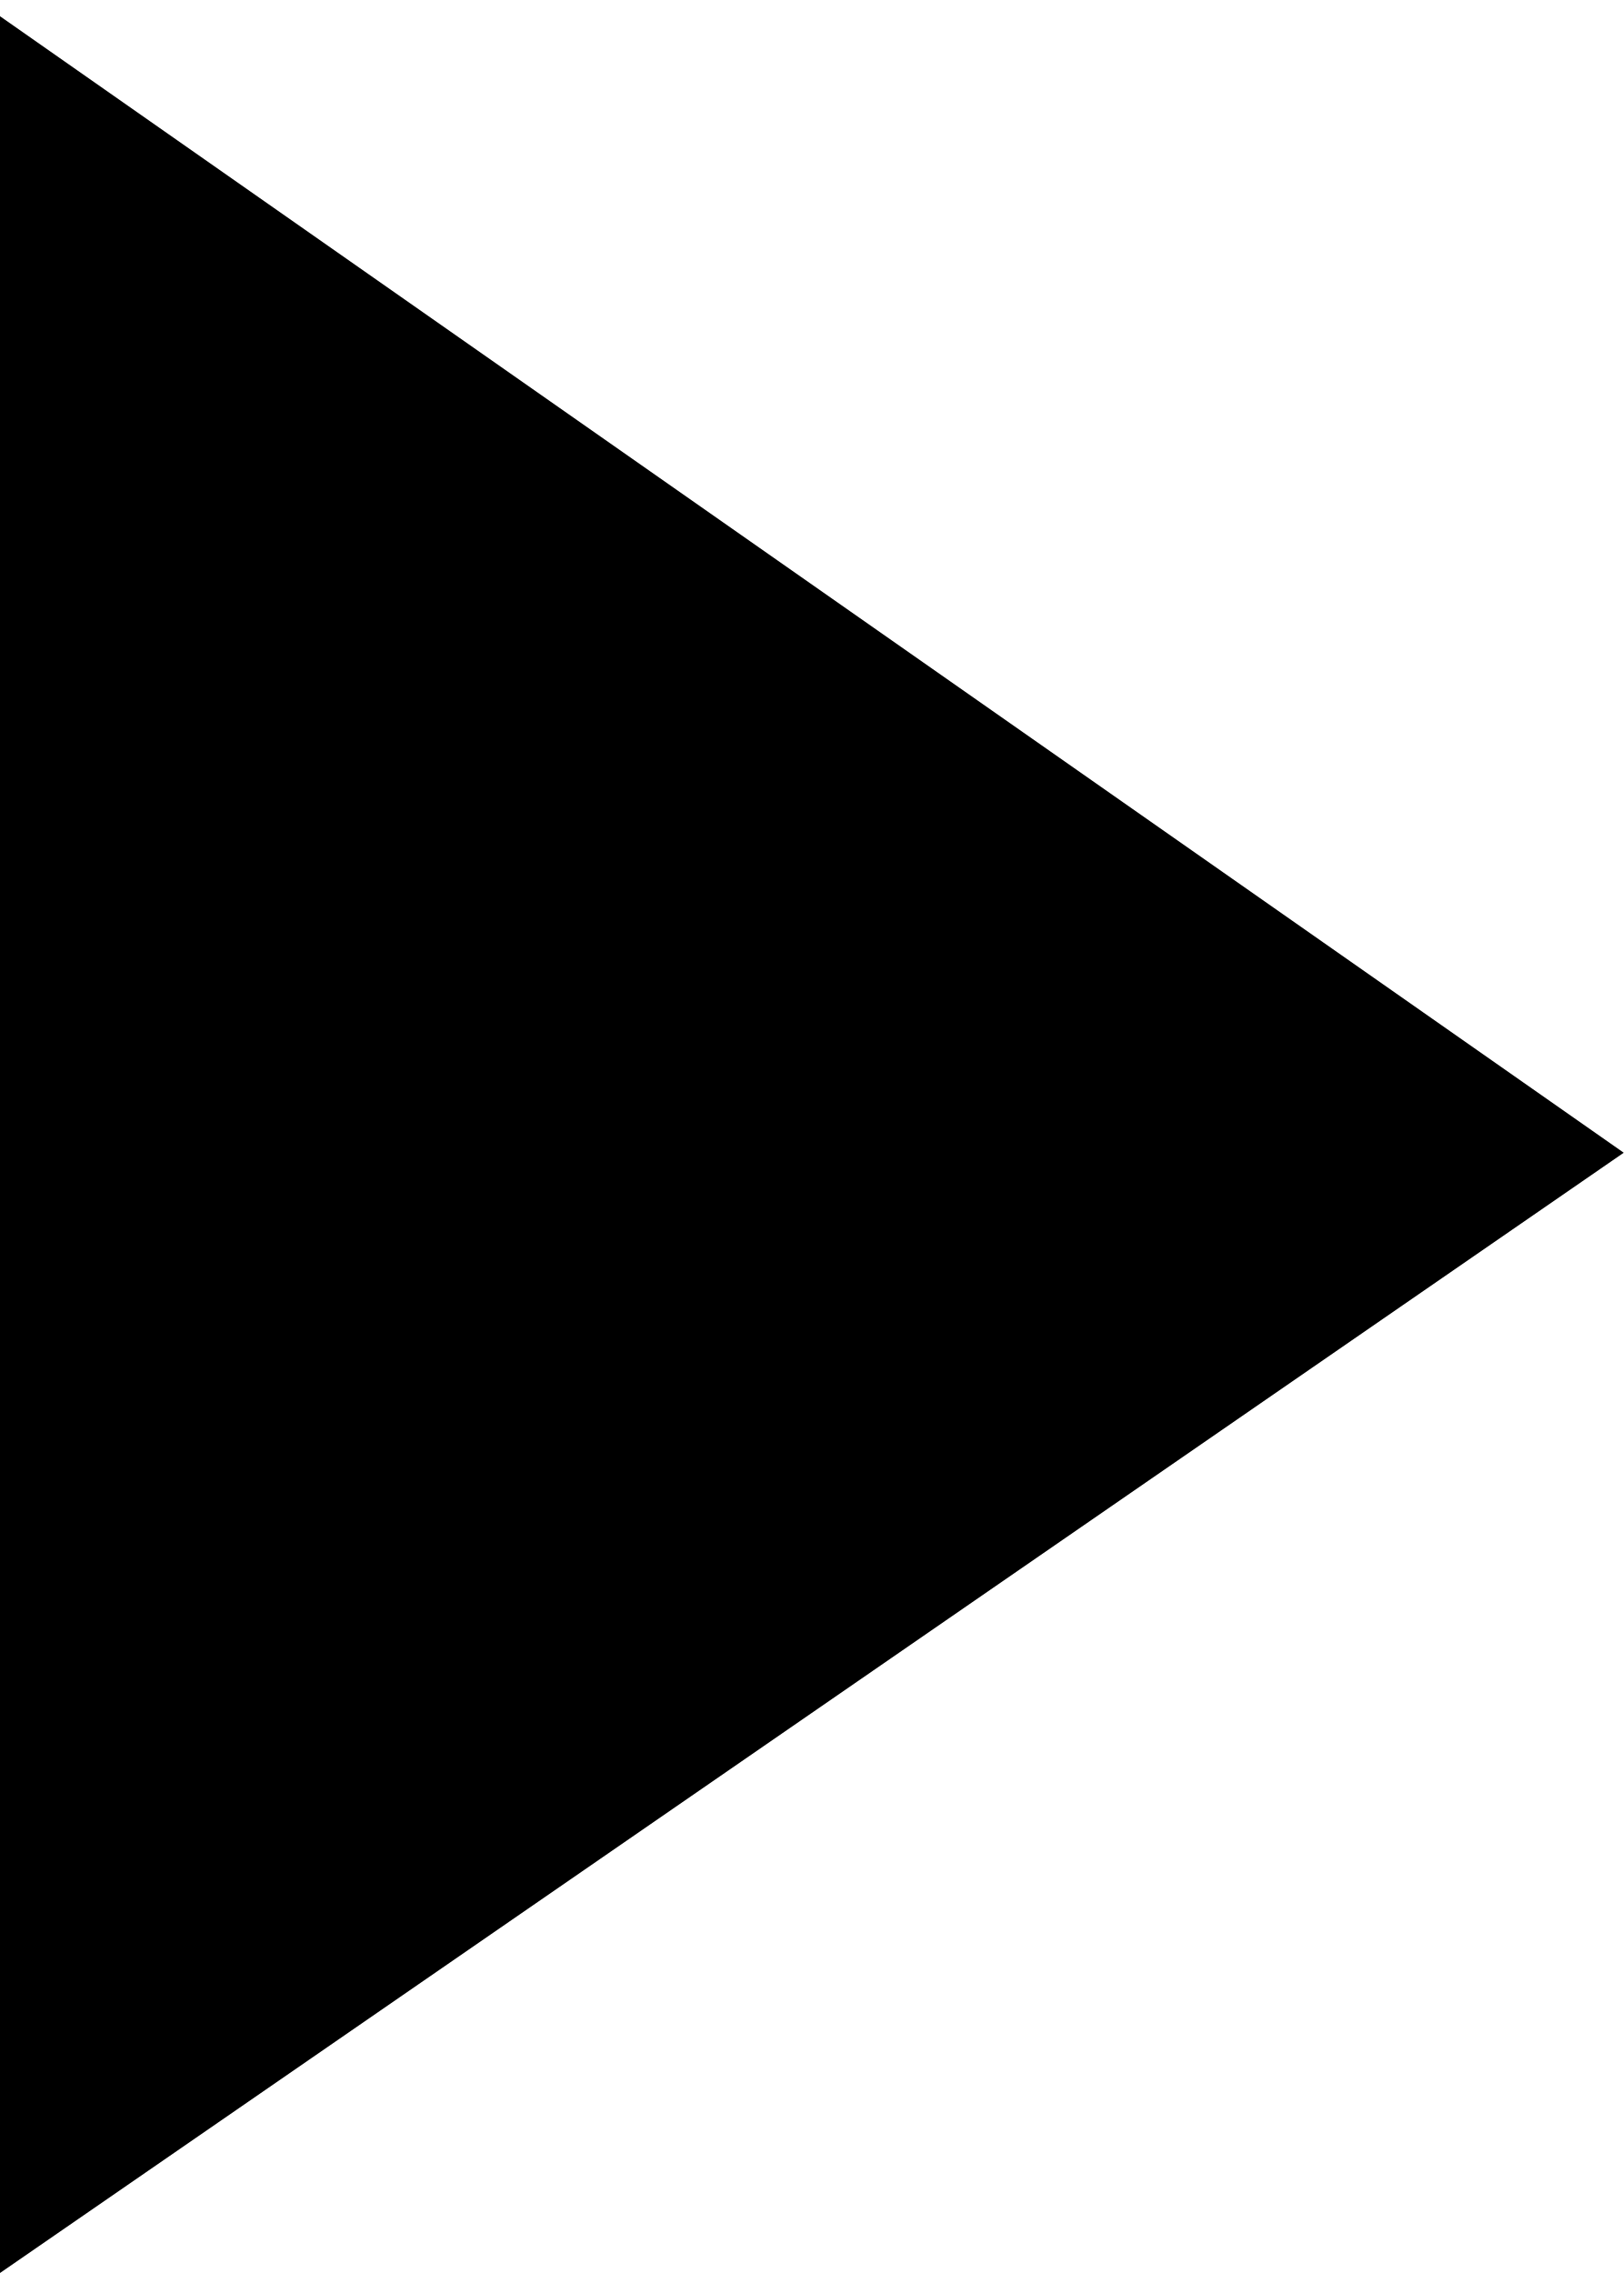
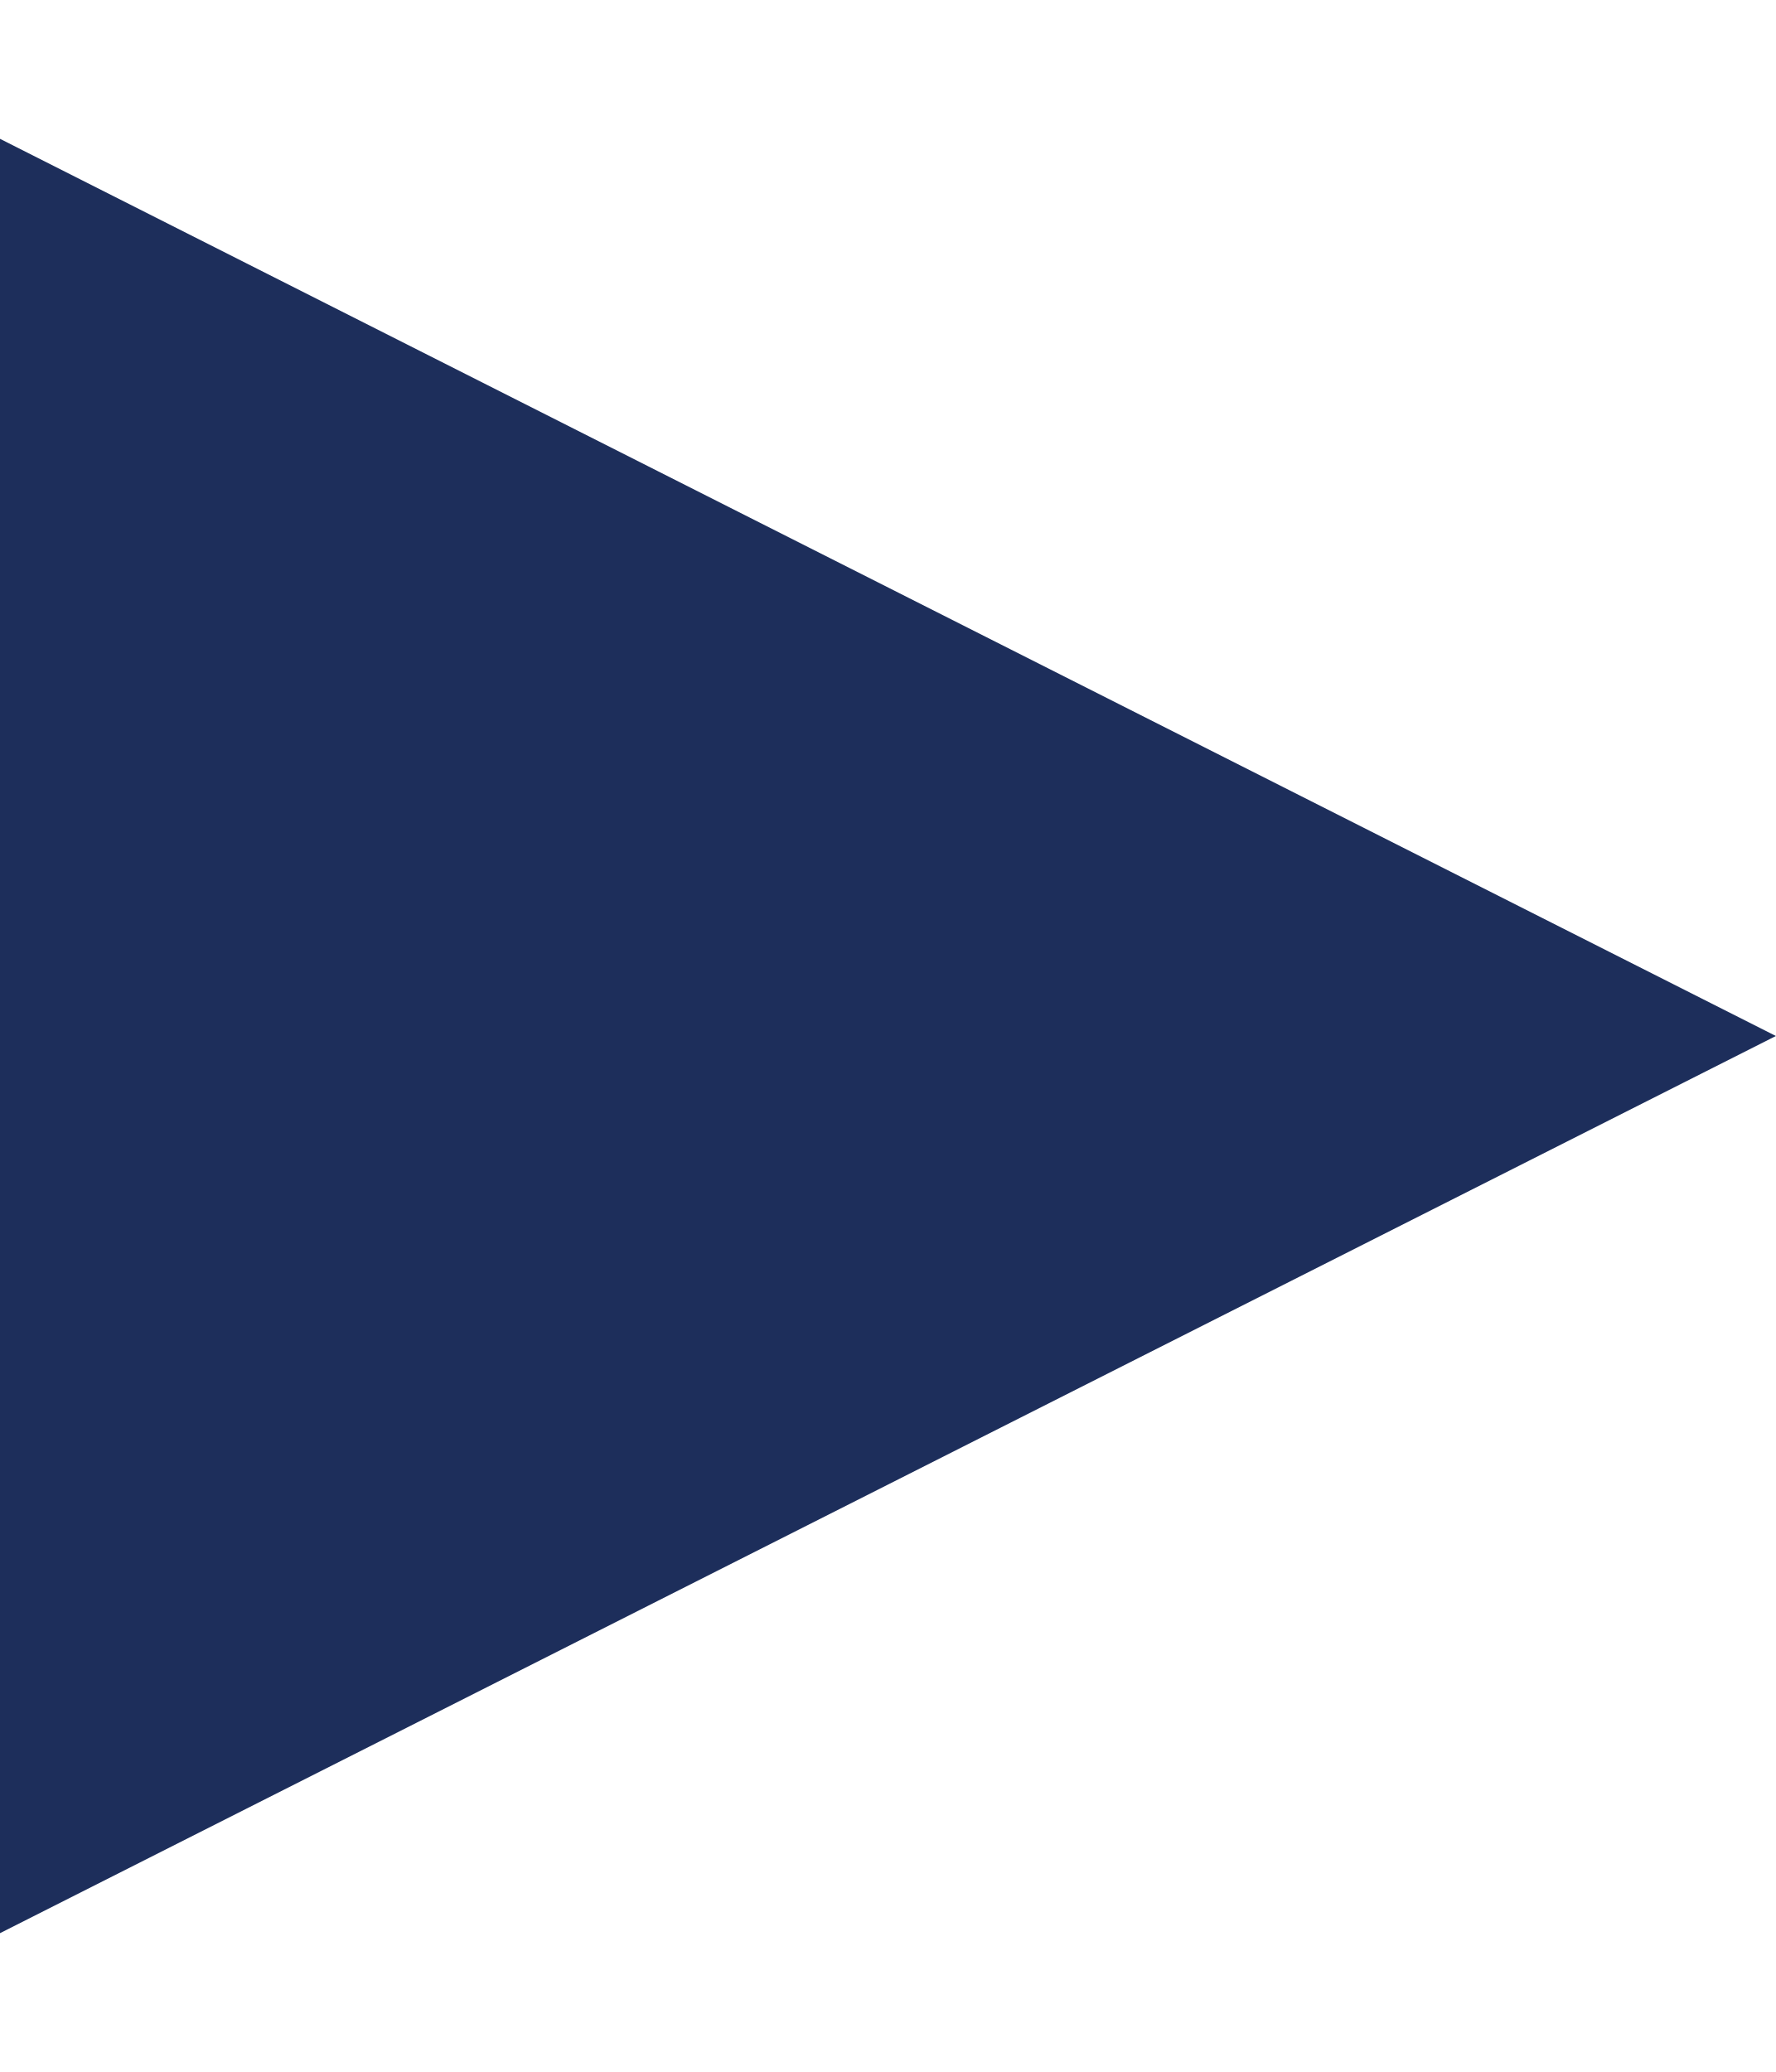
- <svg xmlns="http://www.w3.org/2000/svg" version="1.1" id="triangle-arrow-right" fill="currentColor" x="0px" y="0px" viewBox="0 0 10 14" style="enable-background:new 0 0 10 14;" xml:space="preserve">
-   <polygon points="0,14 0,0.1 10,7.1 " />
+ <svg xmlns="http://www.w3.org/2000/svg" width="12" height="14" viewBox="0 0 12 14" fill="none">
+   <path d="M12 7L0 13.062L0 0.938L12 7Z" fill="#1D2E5B" />
</svg>
